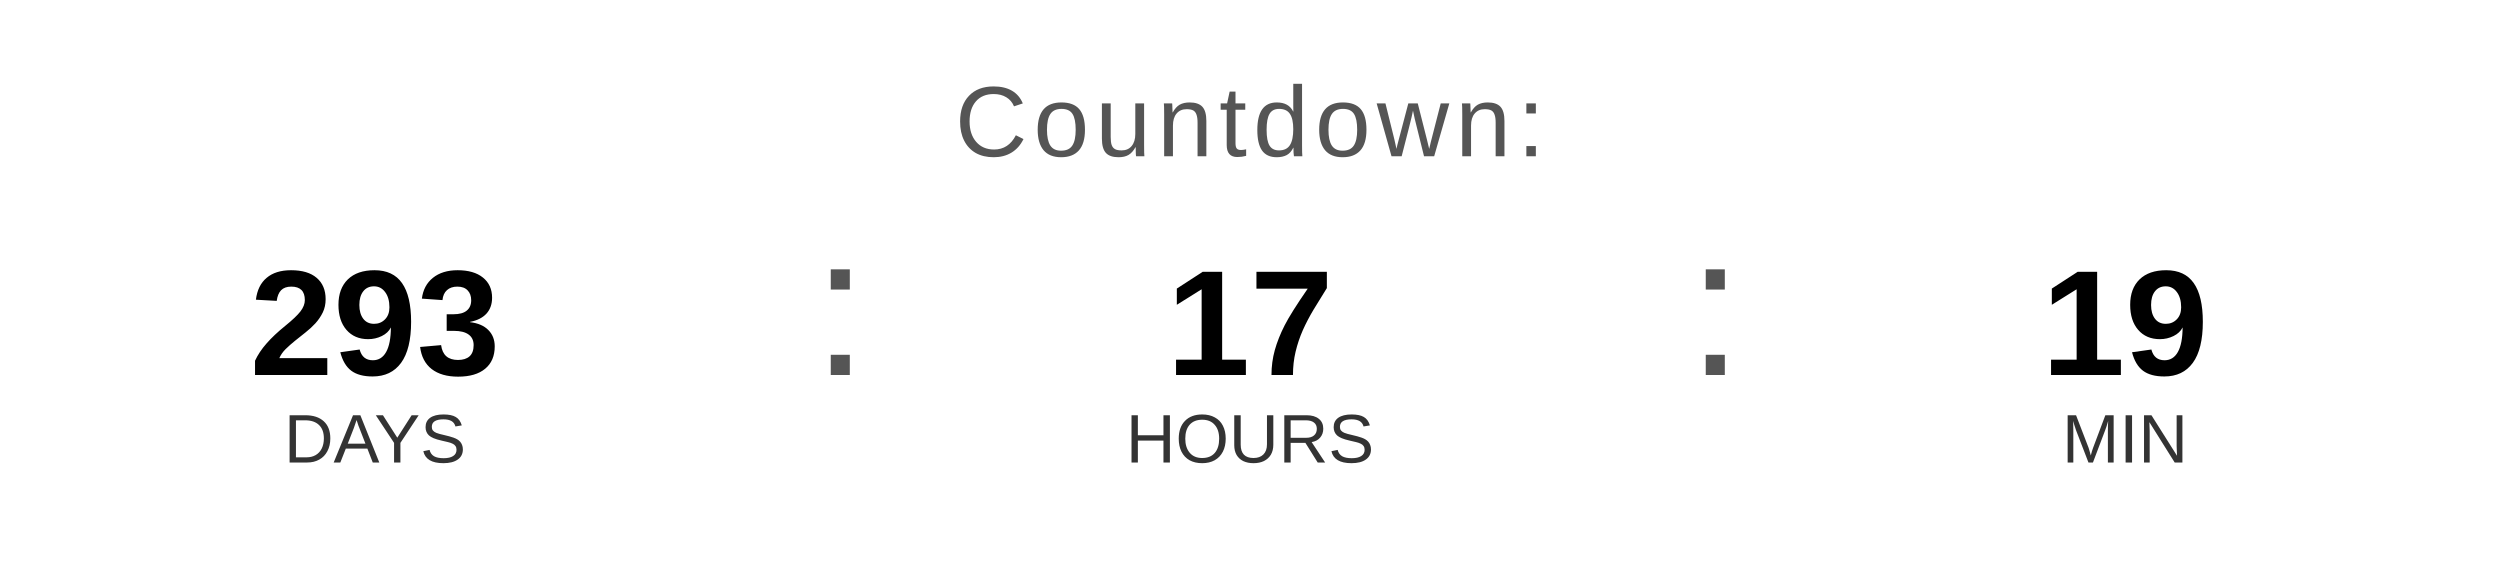
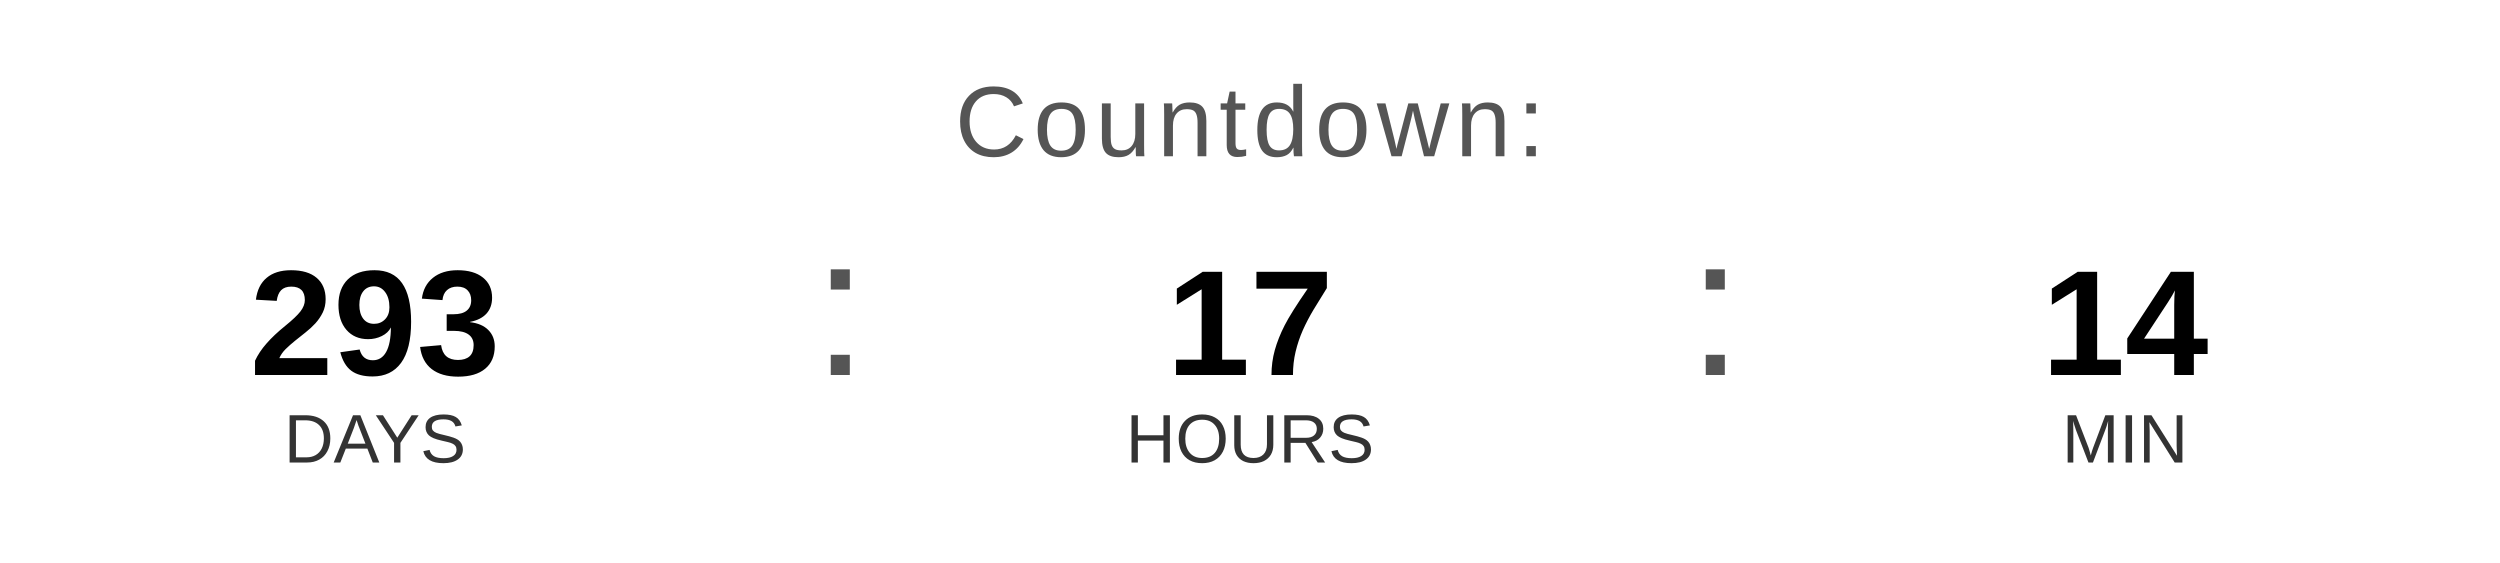
<svg xmlns="http://www.w3.org/2000/svg" width="400" height="90" viewBox="0 0 400 90">
  <text x="200" y="25" font-family="Arial, Helvetica, sans-serif" font-size="16" fill="#555555" text-anchor="middle" letter-spacing="1">
    Countdown:
  </text>
  <text x="60" y="60" font-family="Arial, Helvetica, sans-serif" font-size="24" font-weight="bold" fill="#000000" text-anchor="middle">293</text>
  <text x="60" y="74" font-family="Arial, Helvetica, sans-serif" font-size="11" fill="#333333" text-anchor="middle">DAYS</text>
  <text x="130" y="60" font-family="Arial, sans-serif" font-size="32" fill="#555555">:</text>
  <text x="200" y="60" font-family="Arial, Helvetica, sans-serif" font-size="24" font-weight="bold" fill="#000000" text-anchor="middle">17</text>
  <text x="200" y="74" font-family="Arial, Helvetica, sans-serif" font-size="11" fill="#333333" text-anchor="middle">HOURS</text>
  <text x="270" y="60" font-family="Arial, sans-serif" font-size="32" fill="#555555">:</text>
-   <text x="340" y="60" font-family="Arial, Helvetica, sans-serif" font-size="24" font-weight="bold" fill="#000000" text-anchor="middle">19</text>
+   <text x="340" y="60" font-family="Arial, Helvetica, sans-serif" font-size="24" font-weight="bold" fill="#000000" text-anchor="middle">14</text>
  <text x="340" y="74" font-family="Arial, Helvetica, sans-serif" font-size="11" fill="#333333" text-anchor="middle">MIN</text>
</svg>
